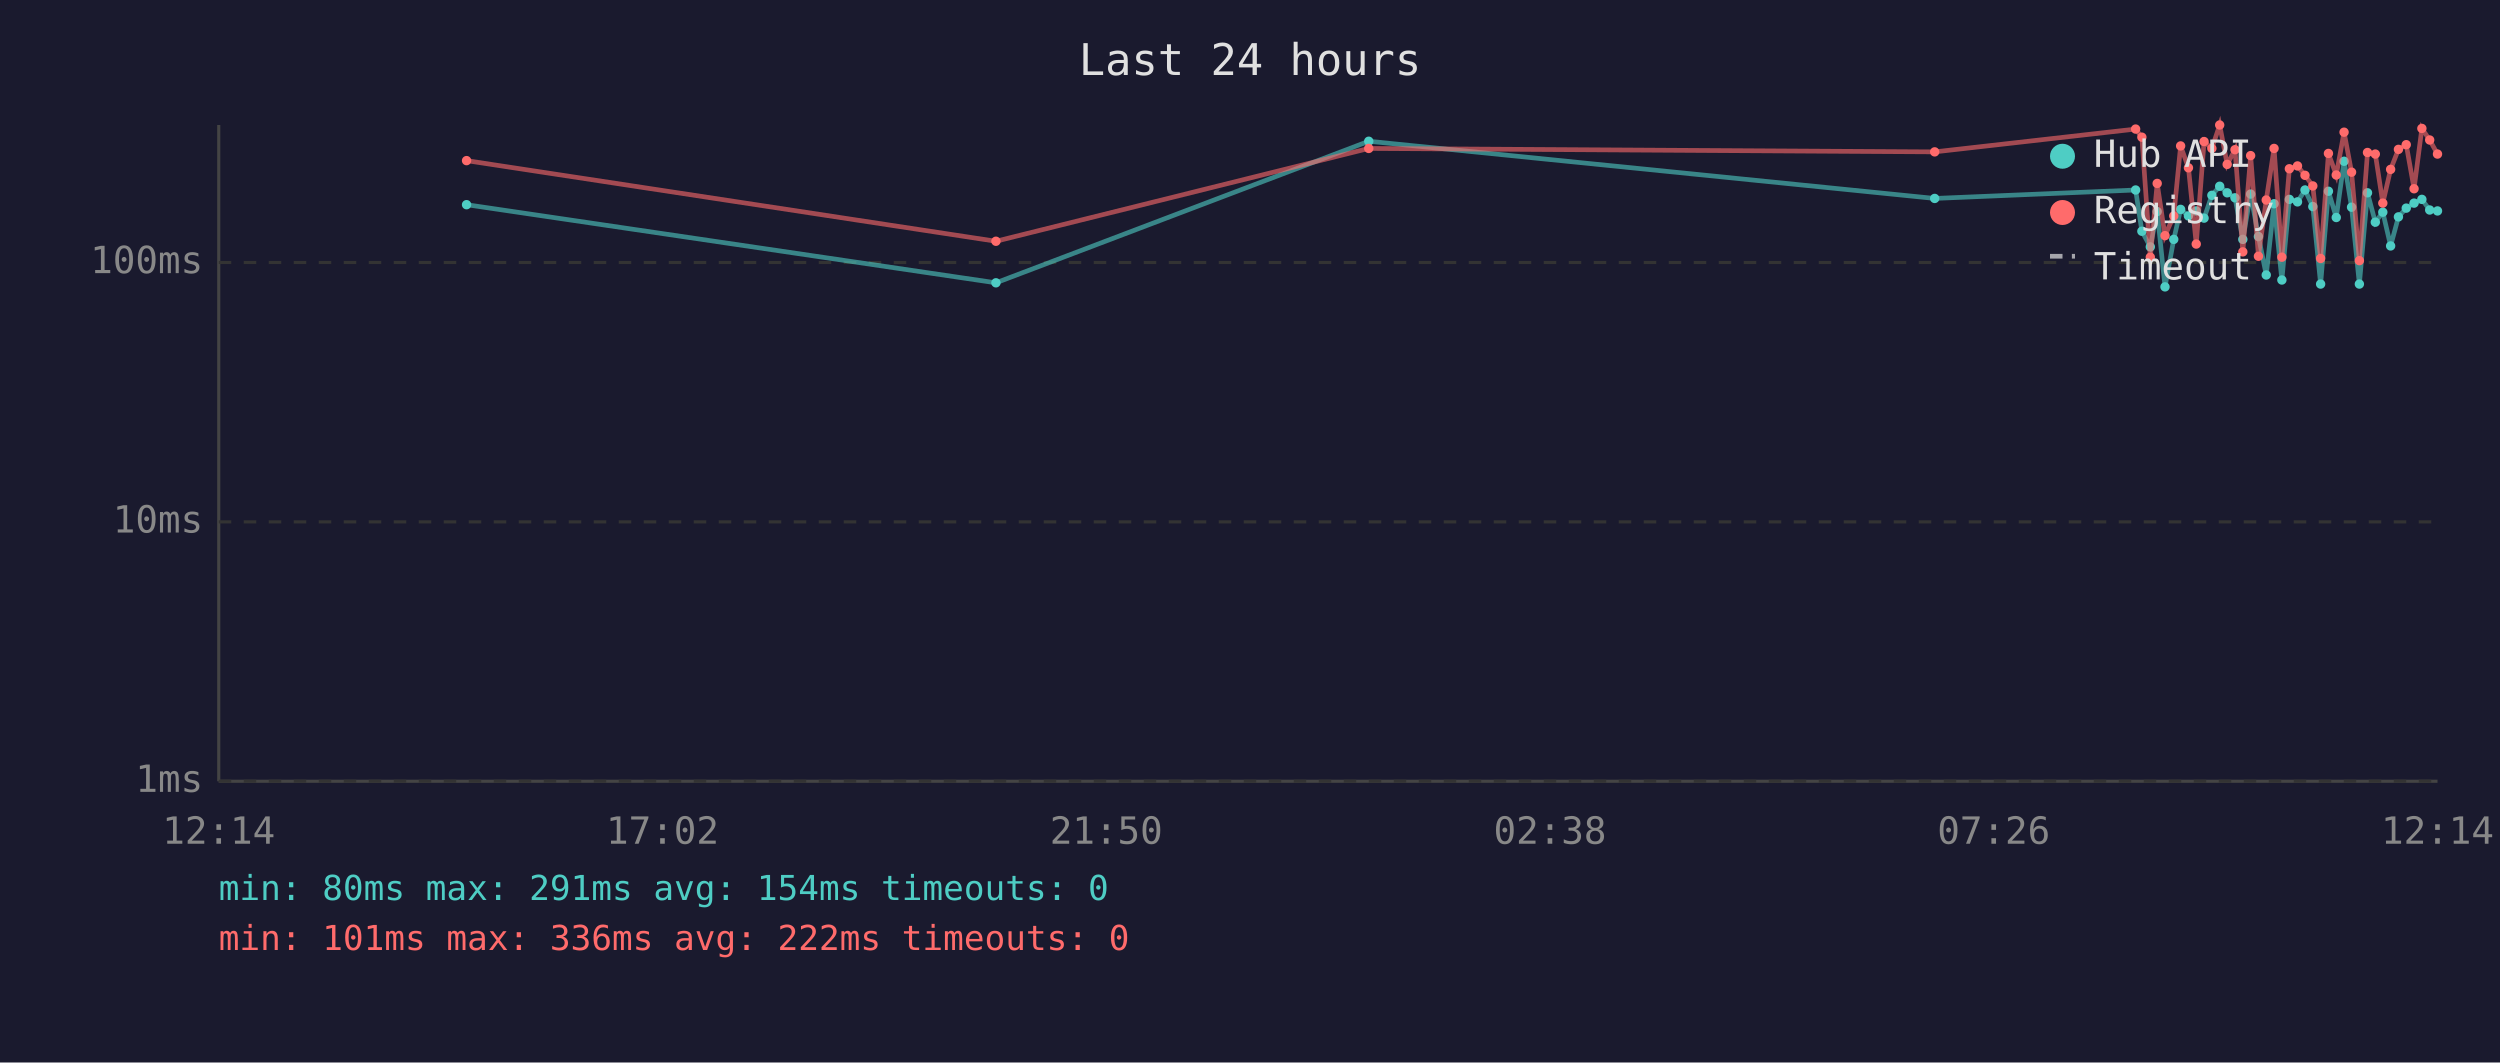
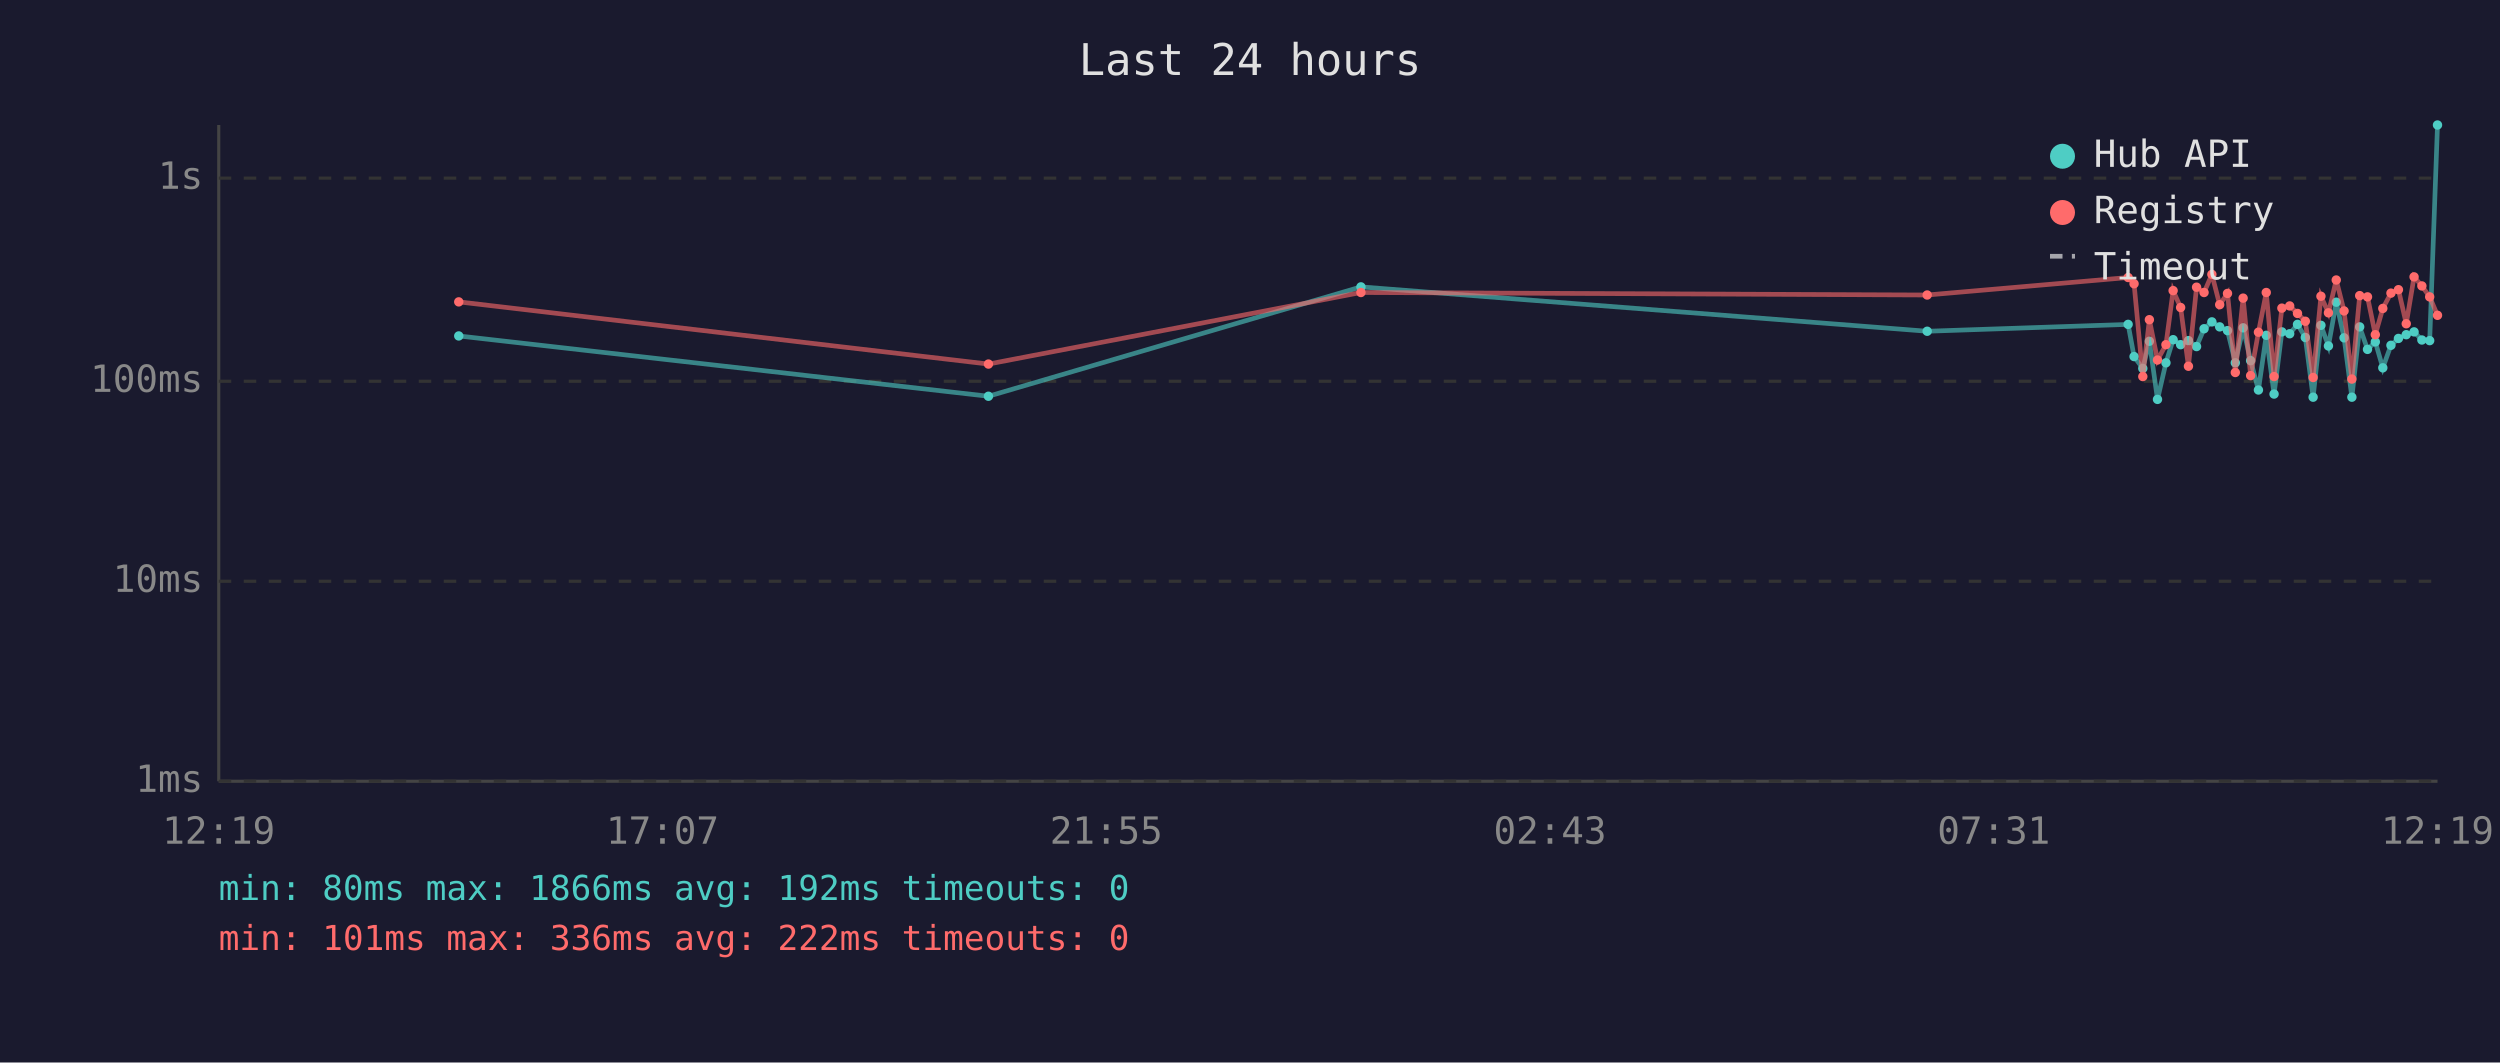
<svg xmlns="http://www.w3.org/2000/svg" viewBox="0 0 800 340" font-family="monospace" font-size="12">
  <rect width="800" height="340" fill="#1a1a2e" />
  <text x="400" y="24" fill="#e0e0e0" font-size="14" text-anchor="middle">Last 24 hours</text>
  <line x1="70" y1="40" x2="70" y2="250" stroke="#444" stroke-width="1" />
  <line x1="70" y1="250" x2="780" y2="250" stroke="#444" stroke-width="1" />
  <line x1="70" y1="250" x2="780" y2="250" stroke="#333" stroke-width="1" stroke-dasharray="4" />
  <text x="65" y="250" fill="#888" text-anchor="end" dominant-baseline="middle">1ms</text>
-   <line x1="70" y1="167" x2="780" y2="167" stroke="#333" stroke-width="1" stroke-dasharray="4" />
-   <text x="65" y="167" fill="#888" text-anchor="end" dominant-baseline="middle">10ms</text>
-   <line x1="70" y1="84" x2="780" y2="84" stroke="#333" stroke-width="1" stroke-dasharray="4" />
-   <text x="65" y="84" fill="#888" text-anchor="end" dominant-baseline="middle">100ms</text>
-   <text x="70" y="270" fill="#888" text-anchor="middle">12:14</text>
-   <text x="212" y="270" fill="#888" text-anchor="middle">17:02</text>
-   <text x="354" y="270" fill="#888" text-anchor="middle">21:50</text>
-   <text x="496" y="270" fill="#888" text-anchor="middle">02:38</text>
-   <text x="638" y="270" fill="#888" text-anchor="middle">07:26</text>
-   <text x="780" y="270" fill="#888" text-anchor="middle">12:14</text>
-   <polyline points="149.3,65.5 318.7,90.5 438.0,45.2 619.1,63.5 683.4,60.8 685.4,74.0 688.1,79.0 690.3,67.7 692.8,91.8 695.6,76.6 697.8,67.0 700.3,69.1 702.8,67.5 705.3,69.8 707.8,62.5 710.3,59.6 712.7,61.7 715.2,63.3 717.7,76.6 720.2,62.1 722.7,75.7 725.2,88.0 727.7,65.2 730.2,89.6 732.6,63.8 735.2,64.6 737.6,60.8 740.1,66.1 742.6,90.9 745.1,61.2 747.6,69.6 750.1,51.6 752.5,66.3 755.0,90.9 757.6,61.7 760.1,71.1 762.5,67.9 765.0,78.7 767.5,69.4 770.0,66.6 772.5,65.0 775.0,63.8 777.5,67.2 780.0,67.5" fill="none" stroke="#4ecdc4" stroke-width="1.5" opacity="0.6" />
-   <circle cx="149.3" cy="65.5" r="1.5" fill="#4ecdc4" />
-   <circle cx="318.7" cy="90.5" r="1.5" fill="#4ecdc4" />
-   <circle cx="438.0" cy="45.2" r="1.5" fill="#4ecdc4" />
-   <circle cx="619.1" cy="63.5" r="1.5" fill="#4ecdc4" />
-   <circle cx="683.4" cy="60.8" r="1.5" fill="#4ecdc4" />
-   <circle cx="685.4" cy="74.0" r="1.5" fill="#4ecdc4" />
-   <circle cx="688.1" cy="79.0" r="1.5" fill="#4ecdc4" />
-   <circle cx="690.3" cy="67.7" r="1.5" fill="#4ecdc4" />
-   <circle cx="692.8" cy="91.8" r="1.5" fill="#4ecdc4" />
-   <circle cx="695.6" cy="76.6" r="1.5" fill="#4ecdc4" />
-   <circle cx="697.8" cy="67.0" r="1.5" fill="#4ecdc4" />
-   <circle cx="700.3" cy="69.1" r="1.5" fill="#4ecdc4" />
-   <circle cx="702.8" cy="67.5" r="1.5" fill="#4ecdc4" />
-   <circle cx="705.3" cy="69.8" r="1.5" fill="#4ecdc4" />
-   <circle cx="707.8" cy="62.5" r="1.5" fill="#4ecdc4" />
-   <circle cx="710.3" cy="59.6" r="1.5" fill="#4ecdc4" />
-   <circle cx="712.7" cy="61.7" r="1.5" fill="#4ecdc4" />
-   <circle cx="715.2" cy="63.3" r="1.5" fill="#4ecdc4" />
-   <circle cx="717.7" cy="76.6" r="1.5" fill="#4ecdc4" />
-   <circle cx="720.2" cy="62.1" r="1.5" fill="#4ecdc4" />
-   <circle cx="722.7" cy="75.7" r="1.5" fill="#4ecdc4" />
-   <circle cx="725.2" cy="88.0" r="1.5" fill="#4ecdc4" />
-   <circle cx="727.7" cy="65.2" r="1.5" fill="#4ecdc4" />
-   <circle cx="730.2" cy="89.6" r="1.5" fill="#4ecdc4" />
-   <circle cx="732.6" cy="63.8" r="1.5" fill="#4ecdc4" />
-   <circle cx="735.2" cy="64.6" r="1.5" fill="#4ecdc4" />
-   <circle cx="737.6" cy="60.8" r="1.5" fill="#4ecdc4" />
-   <circle cx="740.1" cy="66.1" r="1.5" fill="#4ecdc4" />
-   <circle cx="742.6" cy="90.9" r="1.5" fill="#4ecdc4" />
-   <circle cx="745.1" cy="61.2" r="1.5" fill="#4ecdc4" />
-   <circle cx="747.6" cy="69.6" r="1.5" fill="#4ecdc4" />
-   <circle cx="750.1" cy="51.6" r="1.5" fill="#4ecdc4" />
-   <circle cx="752.5" cy="66.3" r="1.5" fill="#4ecdc4" />
-   <circle cx="755.0" cy="90.9" r="1.5" fill="#4ecdc4" />
-   <circle cx="757.6" cy="61.7" r="1.5" fill="#4ecdc4" />
-   <circle cx="760.1" cy="71.1" r="1.5" fill="#4ecdc4" />
-   <circle cx="762.5" cy="67.9" r="1.5" fill="#4ecdc4" />
-   <circle cx="765.0" cy="78.7" r="1.5" fill="#4ecdc4" />
-   <circle cx="767.5" cy="69.4" r="1.5" fill="#4ecdc4" />
-   <circle cx="770.0" cy="66.6" r="1.5" fill="#4ecdc4" />
-   <circle cx="772.5" cy="65.0" r="1.5" fill="#4ecdc4" />
-   <circle cx="775.0" cy="63.8" r="1.5" fill="#4ecdc4" />
-   <circle cx="777.5" cy="67.2" r="1.5" fill="#4ecdc4" />
-   <circle cx="780.0" cy="67.5" r="1.5" fill="#4ecdc4" />
-   <polyline points="149.3,51.4 318.7,77.2 438.0,47.5 619.1,48.6 683.4,41.3 685.4,43.9 688.1,82.3 690.3,58.7 692.8,75.4 695.6,69.1 697.8,46.7 700.3,53.7 702.8,78.1 705.3,45.3 707.8,47.5 710.3,40.0 712.7,52.6 715.2,47.9 717.7,80.6 720.2,49.8 722.7,82.0 725.2,64.0 727.7,47.5 730.2,82.3 732.6,54.0 735.2,53.1 737.6,56.1 740.1,59.5 742.6,82.7 745.1,49.1 747.6,56.0 750.1,42.3 752.5,55.1 755.0,83.4 757.6,48.8 760.1,49.3 762.5,65.0 765.0,54.2 767.5,47.8 770.0,46.3 772.5,60.4 775.0,41.1 777.5,44.8 780.0,49.3" fill="none" stroke="#ff6b6b" stroke-width="1.5" opacity="0.6" />
-   <circle cx="149.3" cy="51.4" r="1.5" fill="#ff6b6b" />
-   <circle cx="318.7" cy="77.2" r="1.5" fill="#ff6b6b" />
-   <circle cx="438.0" cy="47.5" r="1.5" fill="#ff6b6b" />
-   <circle cx="619.1" cy="48.6" r="1.5" fill="#ff6b6b" />
-   <circle cx="683.4" cy="41.3" r="1.5" fill="#ff6b6b" />
-   <circle cx="685.4" cy="43.9" r="1.5" fill="#ff6b6b" />
-   <circle cx="688.1" cy="82.3" r="1.5" fill="#ff6b6b" />
-   <circle cx="690.3" cy="58.7" r="1.5" fill="#ff6b6b" />
-   <circle cx="692.8" cy="75.4" r="1.5" fill="#ff6b6b" />
-   <circle cx="695.6" cy="69.1" r="1.5" fill="#ff6b6b" />
-   <circle cx="697.8" cy="46.7" r="1.5" fill="#ff6b6b" />
-   <circle cx="700.3" cy="53.7" r="1.5" fill="#ff6b6b" />
-   <circle cx="702.8" cy="78.1" r="1.5" fill="#ff6b6b" />
-   <circle cx="705.3" cy="45.3" r="1.5" fill="#ff6b6b" />
-   <circle cx="707.8" cy="47.5" r="1.5" fill="#ff6b6b" />
-   <circle cx="710.3" cy="40.0" r="1.5" fill="#ff6b6b" />
-   <circle cx="712.7" cy="52.6" r="1.5" fill="#ff6b6b" />
-   <circle cx="715.2" cy="47.9" r="1.5" fill="#ff6b6b" />
-   <circle cx="717.7" cy="80.6" r="1.5" fill="#ff6b6b" />
-   <circle cx="720.2" cy="49.8" r="1.5" fill="#ff6b6b" />
-   <circle cx="722.7" cy="82.0" r="1.5" fill="#ff6b6b" />
-   <circle cx="725.2" cy="64.0" r="1.5" fill="#ff6b6b" />
-   <circle cx="727.7" cy="47.5" r="1.5" fill="#ff6b6b" />
-   <circle cx="730.2" cy="82.3" r="1.5" fill="#ff6b6b" />
-   <circle cx="732.6" cy="54.0" r="1.5" fill="#ff6b6b" />
-   <circle cx="735.2" cy="53.1" r="1.5" fill="#ff6b6b" />
-   <circle cx="737.6" cy="56.1" r="1.5" fill="#ff6b6b" />
-   <circle cx="740.1" cy="59.5" r="1.5" fill="#ff6b6b" />
-   <circle cx="742.6" cy="82.7" r="1.5" fill="#ff6b6b" />
-   <circle cx="745.1" cy="49.1" r="1.5" fill="#ff6b6b" />
-   <circle cx="747.6" cy="56.0" r="1.5" fill="#ff6b6b" />
-   <circle cx="750.1" cy="42.3" r="1.5" fill="#ff6b6b" />
-   <circle cx="752.5" cy="55.1" r="1.5" fill="#ff6b6b" />
-   <circle cx="755.0" cy="83.4" r="1.5" fill="#ff6b6b" />
-   <circle cx="757.6" cy="48.8" r="1.5" fill="#ff6b6b" />
-   <circle cx="760.1" cy="49.3" r="1.5" fill="#ff6b6b" />
-   <circle cx="762.5" cy="65.0" r="1.5" fill="#ff6b6b" />
-   <circle cx="765.0" cy="54.2" r="1.5" fill="#ff6b6b" />
-   <circle cx="767.5" cy="47.8" r="1.5" fill="#ff6b6b" />
-   <circle cx="770.0" cy="46.3" r="1.5" fill="#ff6b6b" />
-   <circle cx="772.5" cy="60.4" r="1.5" fill="#ff6b6b" />
-   <circle cx="775.0" cy="41.1" r="1.5" fill="#ff6b6b" />
-   <circle cx="777.5" cy="44.8" r="1.5" fill="#ff6b6b" />
-   <circle cx="780.0" cy="49.3" r="1.5" fill="#ff6b6b" />
+   <line x1="70" y1="186" x2="780" y2="186" stroke="#333" stroke-width="1" stroke-dasharray="4" />
+   <text x="65" y="186" fill="#888" text-anchor="end" dominant-baseline="middle">10ms</text>
+   <line x1="70" y1="122" x2="780" y2="122" stroke="#333" stroke-width="1" stroke-dasharray="4" />
+   <text x="65" y="122" fill="#888" text-anchor="end" dominant-baseline="middle">100ms</text>
+   <line x1="70" y1="57" x2="780" y2="57" stroke="#333" stroke-width="1" stroke-dasharray="4" />
+   <text x="65" y="57" fill="#888" text-anchor="end" dominant-baseline="middle">1s</text>
+   <text x="70" y="270" fill="#888" text-anchor="middle">12:19</text>
+   <text x="212" y="270" fill="#888" text-anchor="middle">17:07</text>
+   <text x="354" y="270" fill="#888" text-anchor="middle">21:55</text>
+   <text x="496" y="270" fill="#888" text-anchor="middle">02:43</text>
+   <text x="638" y="270" fill="#888" text-anchor="middle">07:31</text>
+   <text x="780" y="270" fill="#888" text-anchor="middle">12:19</text>
+   <polyline points="146.8,107.5 316.3,126.8 435.5,91.8 616.7,106.0 681.0,103.8 682.9,114.1 685.7,117.9 687.8,109.2 690.4,127.8 693.1,116.1 695.4,108.7 697.8,110.3 700.3,109.0 702.9,110.9 705.3,105.2 707.8,103.0 710.3,104.6 712.8,105.8 715.3,116.1 717.8,104.9 720.2,115.4 722.7,124.8 725.2,107.3 727.7,126.1 730.2,106.2 732.7,106.8 735.2,103.8 737.7,108.0 740.2,127.1 742.7,104.1 745.1,110.7 747.6,96.7 750.1,108.1 752.6,127.1 755.1,104.6 757.6,111.8 760.1,109.4 762.5,117.7 765.1,110.5 767.5,108.3 770.0,107.1 772.5,106.2 775.0,108.8 777.5,109.0 780.0,40.0" fill="none" stroke="#4ecdc4" stroke-width="1.5" opacity="0.6" />
+   <circle cx="146.8" cy="107.5" r="1.5" fill="#4ecdc4" />
+   <circle cx="316.3" cy="126.8" r="1.5" fill="#4ecdc4" />
+   <circle cx="435.5" cy="91.8" r="1.5" fill="#4ecdc4" />
+   <circle cx="616.7" cy="106.0" r="1.5" fill="#4ecdc4" />
+   <circle cx="681.0" cy="103.8" r="1.5" fill="#4ecdc4" />
+   <circle cx="682.9" cy="114.1" r="1.5" fill="#4ecdc4" />
+   <circle cx="685.7" cy="117.9" r="1.5" fill="#4ecdc4" />
+   <circle cx="687.8" cy="109.2" r="1.5" fill="#4ecdc4" />
+   <circle cx="690.4" cy="127.8" r="1.5" fill="#4ecdc4" />
+   <circle cx="693.1" cy="116.1" r="1.5" fill="#4ecdc4" />
+   <circle cx="695.4" cy="108.7" r="1.5" fill="#4ecdc4" />
+   <circle cx="697.8" cy="110.3" r="1.5" fill="#4ecdc4" />
+   <circle cx="700.3" cy="109.0" r="1.5" fill="#4ecdc4" />
+   <circle cx="702.9" cy="110.9" r="1.5" fill="#4ecdc4" />
+   <circle cx="705.3" cy="105.2" r="1.5" fill="#4ecdc4" />
+   <circle cx="707.8" cy="103.0" r="1.5" fill="#4ecdc4" />
+   <circle cx="710.3" cy="104.6" r="1.5" fill="#4ecdc4" />
+   <circle cx="712.8" cy="105.8" r="1.5" fill="#4ecdc4" />
+   <circle cx="715.3" cy="116.1" r="1.5" fill="#4ecdc4" />
+   <circle cx="717.8" cy="104.9" r="1.5" fill="#4ecdc4" />
+   <circle cx="720.2" cy="115.4" r="1.5" fill="#4ecdc4" />
+   <circle cx="722.7" cy="124.8" r="1.5" fill="#4ecdc4" />
+   <circle cx="725.2" cy="107.3" r="1.5" fill="#4ecdc4" />
+   <circle cx="727.7" cy="126.1" r="1.5" fill="#4ecdc4" />
+   <circle cx="730.2" cy="106.2" r="1.5" fill="#4ecdc4" />
+   <circle cx="732.7" cy="106.8" r="1.5" fill="#4ecdc4" />
+   <circle cx="735.2" cy="103.8" r="1.5" fill="#4ecdc4" />
+   <circle cx="737.7" cy="108.0" r="1.5" fill="#4ecdc4" />
+   <circle cx="740.2" cy="127.1" r="1.5" fill="#4ecdc4" />
+   <circle cx="742.7" cy="104.1" r="1.5" fill="#4ecdc4" />
+   <circle cx="745.1" cy="110.7" r="1.5" fill="#4ecdc4" />
+   <circle cx="747.6" cy="96.7" r="1.5" fill="#4ecdc4" />
+   <circle cx="750.1" cy="108.1" r="1.5" fill="#4ecdc4" />
+   <circle cx="752.6" cy="127.1" r="1.5" fill="#4ecdc4" />
+   <circle cx="755.1" cy="104.6" r="1.5" fill="#4ecdc4" />
+   <circle cx="757.6" cy="111.8" r="1.5" fill="#4ecdc4" />
+   <circle cx="760.1" cy="109.4" r="1.5" fill="#4ecdc4" />
+   <circle cx="762.5" cy="117.7" r="1.5" fill="#4ecdc4" />
+   <circle cx="765.1" cy="110.5" r="1.5" fill="#4ecdc4" />
+   <circle cx="767.5" cy="108.3" r="1.5" fill="#4ecdc4" />
+   <circle cx="770.0" cy="107.1" r="1.5" fill="#4ecdc4" />
+   <circle cx="772.5" cy="106.2" r="1.5" fill="#4ecdc4" />
+   <circle cx="775.0" cy="108.8" r="1.5" fill="#4ecdc4" />
+   <circle cx="777.5" cy="109.0" r="1.5" fill="#4ecdc4" />
+   <circle cx="780.0" cy="40.0" r="1.5" fill="#4ecdc4" />
+   <polyline points="146.8,96.6 316.3,116.5 435.5,93.6 616.7,94.4 681.0,88.8 682.9,90.8 685.7,120.5 687.8,102.3 690.4,115.2 693.1,110.3 695.4,93.0 697.8,98.4 700.3,117.2 702.9,91.9 705.3,93.6 707.8,87.8 710.3,97.5 712.8,93.9 715.3,119.2 717.8,95.4 720.2,120.2 722.7,106.3 725.2,93.6 727.7,120.5 730.2,98.6 732.7,97.9 735.2,100.3 737.7,102.8 740.2,120.8 742.7,94.8 745.1,100.1 747.6,89.6 750.1,99.5 752.6,121.3 755.1,94.6 757.6,95.0 760.1,107.1 762.5,98.7 765.1,93.8 767.5,92.7 770.0,103.6 772.5,88.6 775.0,91.5 777.5,95.0 780.0,100.9" fill="none" stroke="#ff6b6b" stroke-width="1.5" opacity="0.6" />
+   <circle cx="146.8" cy="96.6" r="1.5" fill="#ff6b6b" />
+   <circle cx="316.3" cy="116.5" r="1.5" fill="#ff6b6b" />
+   <circle cx="435.5" cy="93.6" r="1.5" fill="#ff6b6b" />
+   <circle cx="616.7" cy="94.4" r="1.5" fill="#ff6b6b" />
+   <circle cx="681.0" cy="88.8" r="1.5" fill="#ff6b6b" />
+   <circle cx="682.9" cy="90.8" r="1.5" fill="#ff6b6b" />
+   <circle cx="685.7" cy="120.5" r="1.5" fill="#ff6b6b" />
+   <circle cx="687.8" cy="102.3" r="1.5" fill="#ff6b6b" />
+   <circle cx="690.4" cy="115.2" r="1.5" fill="#ff6b6b" />
+   <circle cx="693.1" cy="110.3" r="1.5" fill="#ff6b6b" />
+   <circle cx="695.4" cy="93.0" r="1.5" fill="#ff6b6b" />
+   <circle cx="697.8" cy="98.4" r="1.5" fill="#ff6b6b" />
+   <circle cx="700.3" cy="117.2" r="1.5" fill="#ff6b6b" />
+   <circle cx="702.9" cy="91.9" r="1.5" fill="#ff6b6b" />
+   <circle cx="705.3" cy="93.6" r="1.5" fill="#ff6b6b" />
+   <circle cx="707.8" cy="87.8" r="1.5" fill="#ff6b6b" />
+   <circle cx="710.3" cy="97.5" r="1.5" fill="#ff6b6b" />
+   <circle cx="712.8" cy="93.9" r="1.5" fill="#ff6b6b" />
+   <circle cx="715.3" cy="119.2" r="1.5" fill="#ff6b6b" />
+   <circle cx="717.8" cy="95.4" r="1.5" fill="#ff6b6b" />
+   <circle cx="720.2" cy="120.2" r="1.5" fill="#ff6b6b" />
+   <circle cx="722.7" cy="106.3" r="1.5" fill="#ff6b6b" />
+   <circle cx="725.2" cy="93.6" r="1.5" fill="#ff6b6b" />
+   <circle cx="727.7" cy="120.5" r="1.5" fill="#ff6b6b" />
+   <circle cx="730.2" cy="98.6" r="1.5" fill="#ff6b6b" />
+   <circle cx="732.7" cy="97.9" r="1.5" fill="#ff6b6b" />
+   <circle cx="735.2" cy="100.3" r="1.5" fill="#ff6b6b" />
+   <circle cx="737.7" cy="102.8" r="1.5" fill="#ff6b6b" />
+   <circle cx="740.2" cy="120.8" r="1.5" fill="#ff6b6b" />
+   <circle cx="742.7" cy="94.8" r="1.5" fill="#ff6b6b" />
+   <circle cx="745.1" cy="100.1" r="1.5" fill="#ff6b6b" />
+   <circle cx="747.6" cy="89.6" r="1.5" fill="#ff6b6b" />
+   <circle cx="750.1" cy="99.5" r="1.5" fill="#ff6b6b" />
+   <circle cx="752.6" cy="121.3" r="1.5" fill="#ff6b6b" />
+   <circle cx="755.1" cy="94.6" r="1.5" fill="#ff6b6b" />
+   <circle cx="757.6" cy="95.0" r="1.5" fill="#ff6b6b" />
+   <circle cx="760.1" cy="107.1" r="1.5" fill="#ff6b6b" />
+   <circle cx="762.5" cy="98.7" r="1.5" fill="#ff6b6b" />
+   <circle cx="765.1" cy="93.8" r="1.5" fill="#ff6b6b" />
+   <circle cx="767.5" cy="92.7" r="1.5" fill="#ff6b6b" />
+   <circle cx="770.0" cy="103.6" r="1.5" fill="#ff6b6b" />
+   <circle cx="772.5" cy="88.6" r="1.5" fill="#ff6b6b" />
+   <circle cx="775.0" cy="91.5" r="1.5" fill="#ff6b6b" />
+   <circle cx="777.5" cy="95.0" r="1.5" fill="#ff6b6b" />
+   <circle cx="780.0" cy="100.9" r="1.5" fill="#ff6b6b" />
  <circle cx="660" cy="50" r="4" fill="#4ecdc4" />
  <text x="670" y="50" fill="#e0e0e0" dominant-baseline="middle">Hub API</text>
  <circle cx="660" cy="68" r="4" fill="#ff6b6b" />
  <text x="670" y="68" fill="#e0e0e0" dominant-baseline="middle">Registry</text>
  <line x1="656" y1="82" x2="664" y2="82" stroke="#e0e0e0" stroke-width="1.5" stroke-dasharray="4,3" opacity="0.7" />
  <text x="670" y="86" fill="#e0e0e0" dominant-baseline="middle">Timeout</text>
-   <text x="70" y="288" fill="#4ecdc4" font-size="11">min: 80ms  max: 291ms  avg: 154ms  timeouts: 0</text>
+   <text x="70" y="288" fill="#4ecdc4" font-size="11">min: 80ms  max: 1866ms  avg: 192ms  timeouts: 0</text>
  <text x="70" y="304" fill="#ff6b6b" font-size="11">min: 101ms  max: 336ms  avg: 222ms  timeouts: 0</text>
</svg>
